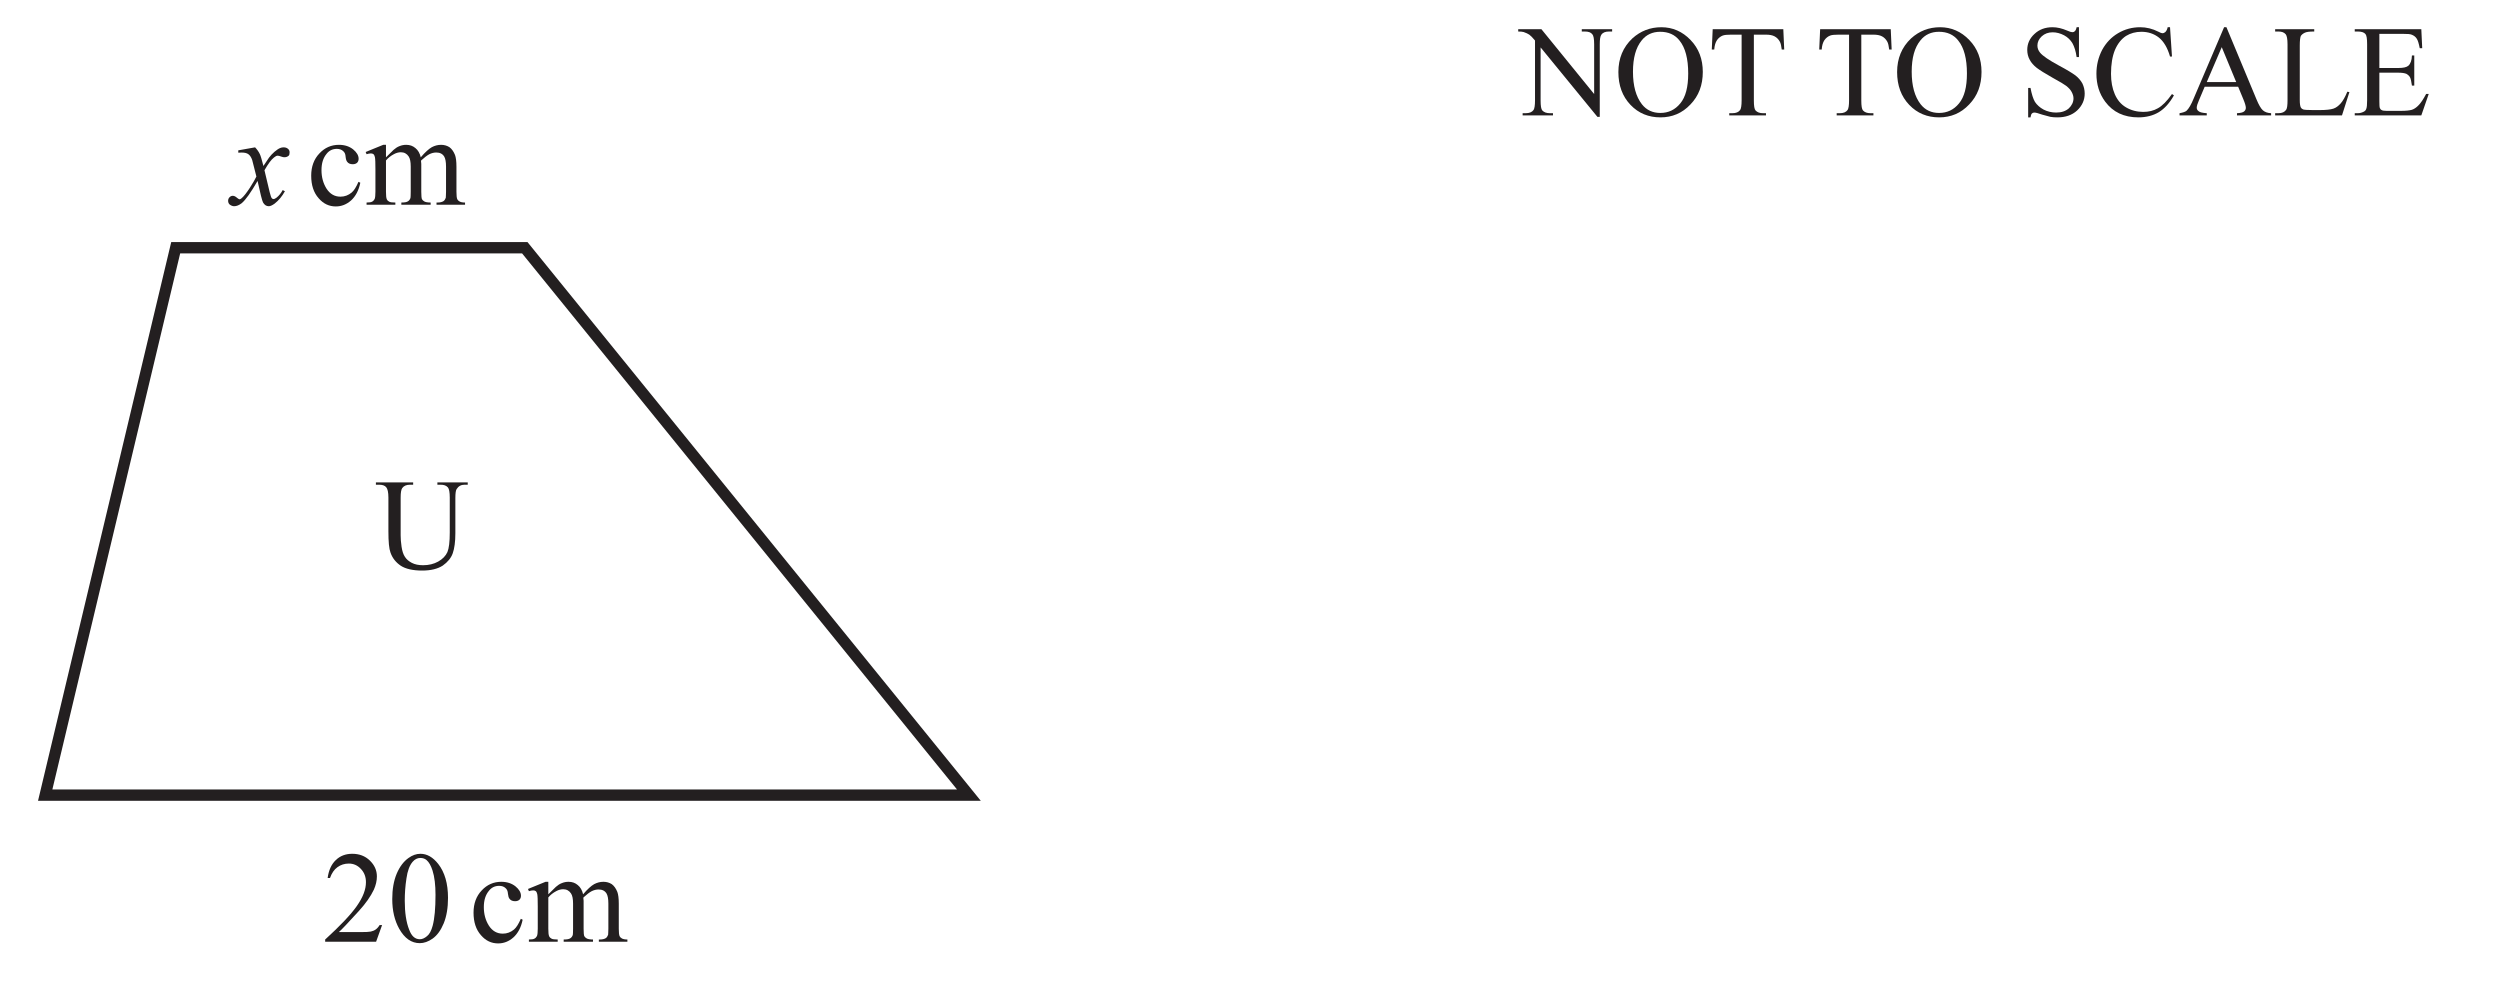
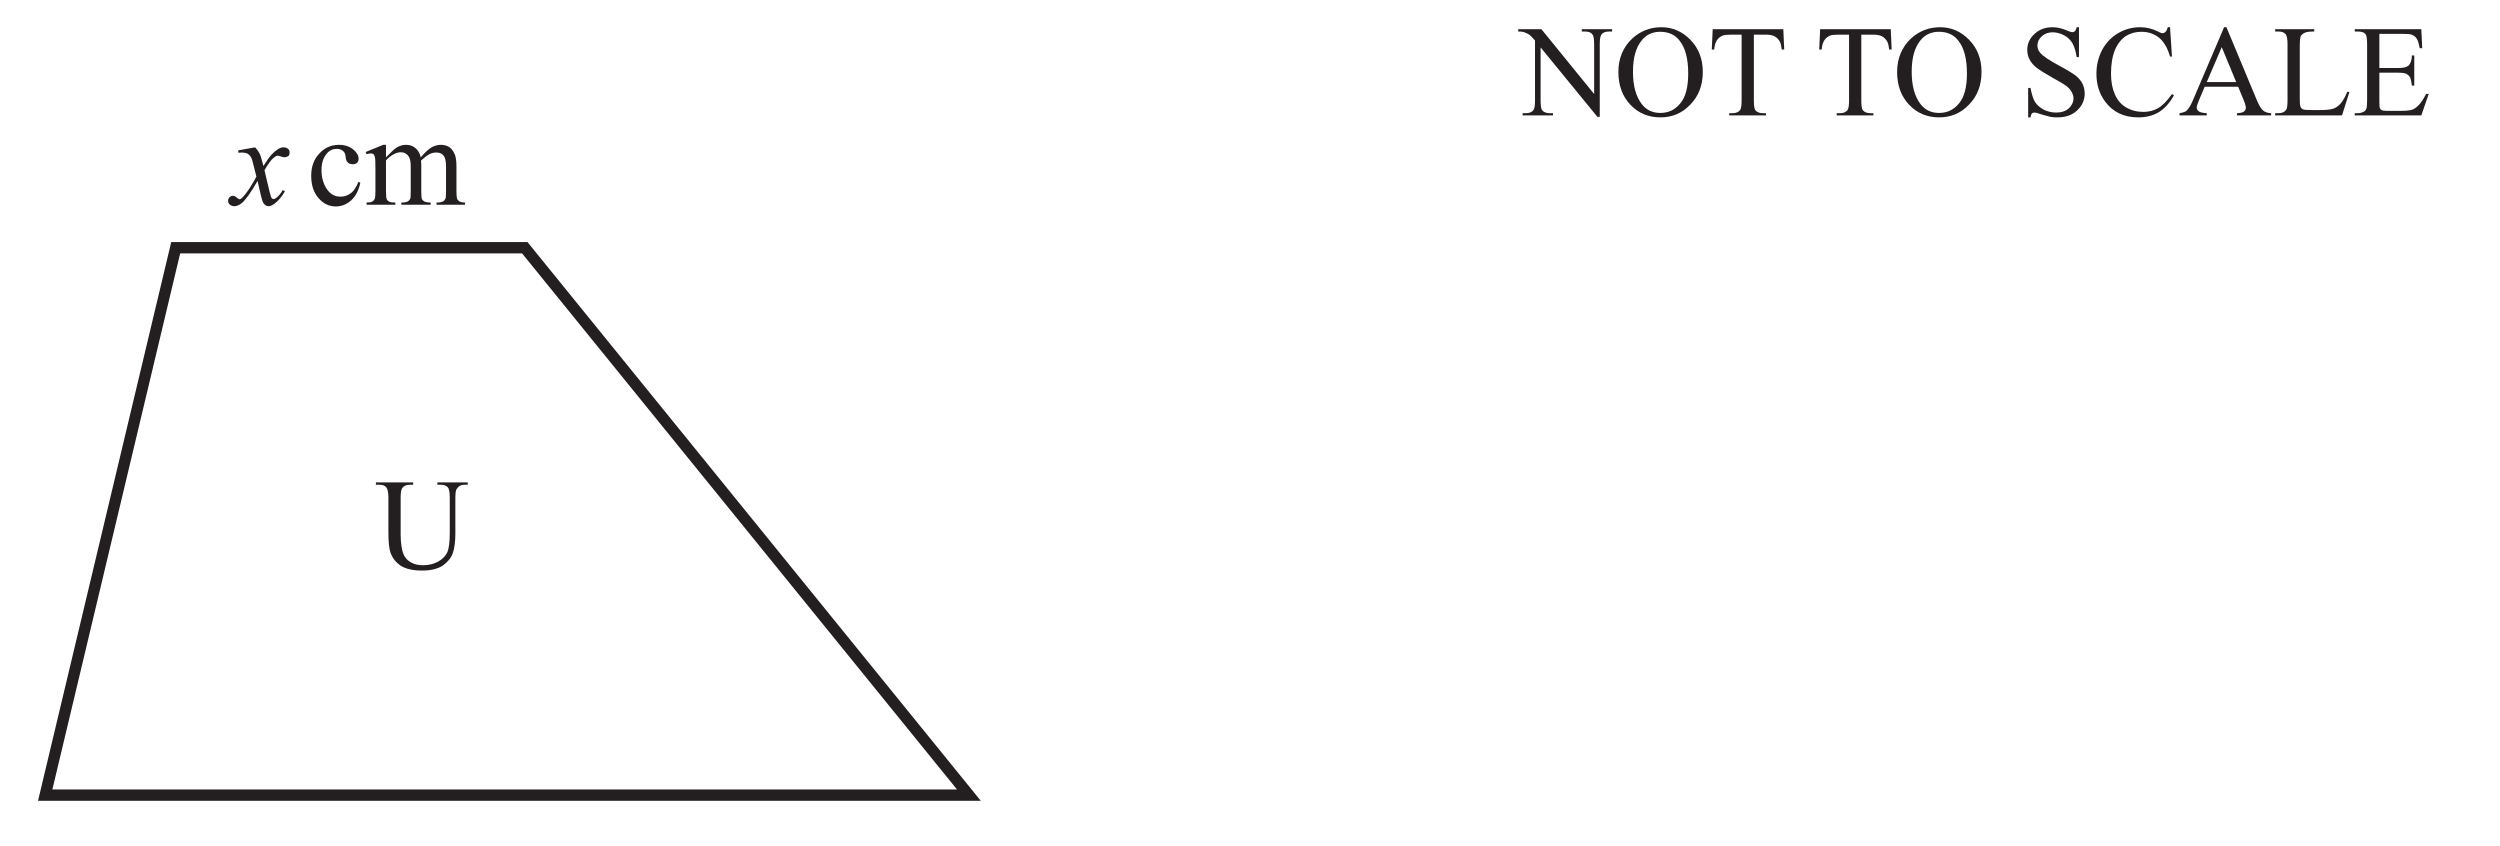
- <svg xmlns="http://www.w3.org/2000/svg" xmlns:xlink="http://www.w3.org/1999/xlink" data-id="0607_2026MJ_41_q15_diagram2" data-width-mm="77.86" data-height-mm="30.66" data-measure="false" data-source="0607/41 MJ 2026 p12" version="1.1" width="220.7" height="86.9" viewBox="0 0 220.7 86.9">
+ <svg xmlns="http://www.w3.org/2000/svg" xmlns:xlink="http://www.w3.org/1999/xlink" data-id="0607_2026MJ_41_q15_diagram2" data-width-mm="77.86" data-height-mm="26.32" data-measure="false" data-source="0607/41 MJ 2026 p12" version="1.1" width="220.7" height="74.6" viewBox="0 0 220.7 74.6">
  <defs>
    <clipPath id="clip_1">
-       <path transform="matrix(1,0,0,-1,-272.499,740.989)" d="M272.5 654.089H493.2V740.989H272.5Z" />
+       <path transform="matrix(1,0,0,-1,-272.499,740.989)" d="M272.5 666.389H493.2V740.989H272.5Z" />
    </clipPath>
    <clipPath id="clip_2">
      <path transform="matrix(1,0,0,-1,-272.499,740.989)" d="M0 0H595.275V841.889H0Z" />
    </clipPath>
    <clipPath id="clip_3">
      <path transform="matrix(1,0,0,-1,-272.499,740.989)" d="M0 0H595.275V841.889H0Z" />
    </clipPath>
    <clipPath id="clip_4">
      <path transform="matrix(1,0,0,-1,-272.462,740.974)" d="M49.446 49.138H544.895V802.764H49.446Z" />
    </clipPath>
    <clipPath id="clip_5">
      <path transform="matrix(1,0,0,-1,-272.462,740.974)" d="M0 841.889H595.276V-.000H0Z" clip-rule="evenodd" />
    </clipPath>
    <path id="font_6_292" d="M-.013 .662V.644C.005 .644 .019 .643 .029 .640 .048 .633 .062 .627 .072 .620 .082 .613 .097 .598 .116 .575V.114C.116 .077 .112 .053 .105 .042 .093 .025 .073 .017 .044 .017H.021V0H.254V.017H.230C.204 .017 .185 .024 .172 .038 .163 .048 .159 .073 .159 .114V.522L.595-.011H.613V.547C.613 .584 .617 .608 .625 .619 .636 .636 .656 .644 .684 .644H.708V.662H.475V.644H.498C.526 .644 .544 .638 .556 .623 .565 .613 .570 .588 .570 .547V.164L.165 .662H-.013Z" />
    <path id="font_6_264" d="M.355 .642C.418 .642 .468 .620 .503 .575 .548 .520 .570 .435 .570 .322 .570 .217 .550 .141 .509 .092 .469 .043 .418 .019 .356 .019 .297 .019 .250 .041 .215 .085 .169 .144 .146 .227 .146 .335 .146 .441 .168 .521 .213 .576 .248 .620 .296 .642 .355 .642M.364 .677C.278 .677 .204 .648 .141 .591 .070 .524 .034 .438 .034 .333 .034 .230 .065 .146 .127 .081 .189 .016 .266-.015 .357-.015 .447-.015 .524 .017 .587 .084 .651 .150 .682 .233 .682 .334 .682 .432 .651 .514 .588 .579 .526 .644 .450 .677 .364 .677Z" />
    <path id="font_6_235" d="M.036 .662 .029 .506H.048C.050 .536 .057 .560 .069 .578 .081 .595 .097 .607 .113 .613 .126 .618 .147 .620 .178 .620H.258V.114C.258 .077 .254 .053 .247 .042 .235 .025 .215 .017 .187 .017H.163V0H.445V.017H.422C.397 .017 .378 .024 .365 .038 .356 .048 .352 .073 .352 .114V.620H.445C.472 .620 .494 .616 .511 .607 .528 .598 .542 .584 .552 .565 .558 .554 .563 .533 .566 .506H.585L.578 .662H.036Z" />
    <path id="font_6_125" d="" />
    <path id="font_6_179" d="M.255 .677C.199 .677 .153 .660 .116 .625 .079 .591 .061 .550 .061 .503 .061 .476 .067 .450 .080 .427 .092 .404 .110 .384 .134 .365 .158 .347 .199 .321 .256 .289 .313 .258 .347 .237 .360 .227 .379 .212 .393 .197 .402 .180 .411 .163 .416 .147 .416 .131 .416 .102 .403 .076 .380 .054 .356 .033 .324 .022 .283 .022 .248 .022 .215 .030 .186 .045 .157 .061 .135 .081 .120 .104 .106 .128 .095 .164 .086 .211H.068V-.015H.086C.088 0 .092 .010 .097 .015 .102 .020 .108 .022 .116 .022 .125 .022 .145 .017 .176 .006 .208-.003 .229-.009 .239-.011 .256-.014 .274-.015 .293-.015 .354-.015 .405 .002 .444 .038 .483 .075 .502 .118 .502 .168 .502 .195 .496 .220 .485 .244 .472 .268 .454 .289 .431 .307 .408 .324 .366 .350 .304 .383 .228 .424 .180 .457 .160 .481 .146 .498 .139 .516 .139 .536 .139 .563 .150 .586 .172 .607 .195 .628 .223 .638 .256 .638 .286 .638 .315 .630 .344 .615 .372 .600 .393 .579 .408 .554 .423 .527 .434 .492 .440 .448H.458V.677H.440C.437 .662 .432 .652 .427 .647 .422 .642 .416 .639 .406 .639 .399 .639 .386 .643 .368 .651 .328 .668 .291 .677 .255 .677Z" />
    <path id="font_6_126" d="M.372 .677C.311 .677 .254 .662 .202 .631 .151 .601 .110 .558 .080 .503 .051 .447 .036 .386 .036 .320 .036 .238 .058 .167 .103 .106 .163 .025 .248-.015 .358-.015 .419-.015 .472-.001 .515 .025 .559 .052 .598 .095 .631 .154L.616 .164C.577 .109 .541 .073 .508 .055 .475 .036 .438 .027 .395 .027 .347 .027 .302 .039 .263 .062 .224 .085 .196 .119 .177 .163 .158 .207 .148 .259 .148 .319 .148 .392 .158 .453 .178 .502 .199 .551 .227 .586 .263 .610 .297 .631 .337 .642 .381 .642 .433 .642 .478 .627 .515 .598 .552 .569 .582 .519 .601 .452H.616L.601 .677H.583C.580 .662 .574 .649 .565 .640 .558 .634 .551 .631 .542 .631 .536 .631 .526 .635 .513 .642 .466 .666 .419 .677 .372 .677Z" />
    <path id="font_6_143" d="M.331 .524 .442 .256H.216L.331 .524M.349 .677 .116 .131C.097 .084 .078 .052 .061 .036 .052 .028 .034 .022 .007 .017V0H.216V.017C.184 .019 .163 .024 .154 .032 .144 .039 .139 .048 .139 .059 .139 .072 .145 .091 .156 .116L.200 .220H.457L.496 .126C.509 .095 .516 .072 .516 .058 .516 .047 .511 .037 .502 .030 .493 .023 .475 .018 .448 .017V0H.710V.017C.683 .018 .662 .026 .647 .039 .632 .052 .615 .081 .597 .125L.367 .677H.349Z" />
    <path id="font_6_293" d="M.019 .662V.644H.044C.069 .644 .087 .638 .100 .623 .109 .612 .114 .586 .114 .545V.116C.114 .079 .111 .055 .104 .044 .092 .026 .072 .017 .044 .017H.019V0H.532L.589 .179 .573 .182C.556 .141 .539 .111 .522 .092 .505 .073 .487 .059 .466 .052 .445 .045 .410 .041 .360 .041H.310C.267 .041 .242 .043 .234 .046 .226 .049 .220 .054 .216 .061 .211 .071 .208 .090 .208 .117V.535C.208 .574 .211 .598 .216 .610 .222 .619 .231 .627 .245 .634 .258 .641 .281 .644 .314 .644 .316 .644 .319 .644 .319 .644V.662H.019Z" />
    <path id="font_6_294" d="M.019 .662V.644H.043C.070 .644 .090 .638 .101 .625 .110 .615 .114 .589 .114 .547V.116C.114 .083 .112 .062 .108 .052 .105 .041 .098 .033 .087 .028 .073 .021 .058 .017 .043 .017H.019V0H.530L.587 .165H.567C.546 .125 .526 .094 .505 .074 .490 .059 .473 .048 .457 .043 .439 .038 .412 .035 .375 .035H.263C.244 .035 .232 .037 .226 .041 .219 .044 .215 .049 .212 .056 .209 .062 .208 .080 .208 .109V.328H.354C.381 .328 .402 .325 .416 .319 .429 .311 .439 .302 .444 .291 .449 .282 .453 .263 .458 .229H.476V.460H.458C.457 .422 .447 .396 .430 .381 .417 .370 .392 .364 .354 .364H.208V.626H.390C.423 .626 .445 .625 .458 .619 .475 .612 .487 .602 .495 .589 .504 .576 .511 .551 .518 .516H.537L.530 .662H.019Z" />
    <clipPath id="clip_7">
      <path transform="matrix(1,0,0,-1,-272.462,740.974)" d="M72.284 654.313H487.154V754.086H72.284Z" />
    </clipPath>
-     <path id="font_6_123" d="M.228 .675C.177 .675 .135 .659 .102 .627 .068 .595 .047 .549 .039 .489H.057C.070 .526 .089 .554 .114 .572 .140 .591 .169 .600 .202 .600 .238 .600 .269 .586 .294 .559 .320 .532 .333 .498 .333 .457 .333 .401 .310 .341 .263 .274 .216 .207 .135 .122 .020 .017V0H.411L.457 .128H.438C.429 .113 .419 .102 .408 .094 .397 .086 .384 .081 .370 .078 .356 .075 .332 .074 .297 .074H.125C.145 .091 .195 .144 .276 .233 .330 .292 .369 .347 .394 .400 .409 .434 .417 .468 .417 .501 .417 .548 .399 .588 .363 .623 .327 .658 .282 .675 .228 .675Z" />
-     <path id="font_6_115" d="M.250 .643C.269 .643 .285 .638 .298 .627 .317 .611 .332 .584 .344 .547 .360 .497 .367 .434 .367 .360 .367 .257 .360 .178 .345 .122 .335 .085 .321 .058 .302 .043 .283 .027 .265 .019 .247 .019 .210 .019 .183 .043 .165 .092 .142 .149 .131 .224 .131 .315 .131 .371 .135 .429 .144 .486 .152 .544 .168 .586 .191 .613 .208 .633 .228 .643 .250 .643M.251 .675C.220 .675 .189 .664 .160 .643 .122 .616 .092 .576 .069 .522 .046 .467 .035 .402 .035 .327 .035 .238 .053 .163 .088 .100 .130 .025 .183-.011 .246-.011 .278-.011 .311 .000 .345 .024 .380 .049 .408 .088 .430 .141 .452 .195 .463 .260 .463 .337 .463 .446 .438 .533 .388 .597 .347 .649 .302 .675 .251 .675Z" />
+     <path id="font_6_253" d="M.172 .441 .043 .418V.400C.052 .401 .061 .401 .069 .401 .092 .401 .109 .397 .121 .388 .133 .379 .143 .364 .150 .343 .151 .338 .162 .296 .182 .217 .174 .199 .157 .170 .131 .129 .104 .088 .083 .062 .068 .050 .062 .045 .057 .042 .053 .042 .049 .042 .043 .046 .034 .053 .022 .064 .011 .069 .001 .069-.009 .069-.017 .065-.024 .058-.031 .051-.035 .042-.035 .031-.035 .019-.031 .009-.023 .002-.012-.006-.001-.011 .011-.011 .030-.011 .049-.003 .069 .012 .100 .038 .140 .095 .191 .183 .212 .086 .226 .031 .233 .018 .244-.001 .258-.011 .277-.011 .289-.011 .304-.004 .322 .009 .354 .034 .380 .066 .401 .104L.384 .113C.371 .089 .356 .070 .337 .055 .328 .048 .320 .044 .313 .044 .308 .044 .304 .046 .300 .051 .295 .056 .291 .072 .284 .097L.244 .265C.272 .314 .296 .347 .317 .363 .328 .372 .337 .377 .345 .377 .350 .377 .361 .375 .376 .369 .384 .366 .391 .365 .398 .365 .410 .365 .421 .369 .430 .377 .435 .382 .437 .390 .437 .403 .437 .414 .433 .423 .424 .430 .416 .437 .405 .441 .391 .441 .381 .441 .372 .439 .365 .436 .352 .431 .338 .421 .321 .407 .305 .393 .291 .378 .279 .362L.236 .298C.223 .348 .214 .379 .208 .390 .200 .407 .188 .424 .172 .441Z" />
    <path id="font_6_170" d="M.247 .460C.188 .460 .138 .438 .097 .394 .055 .350 .034 .293 .034 .223 .034 .150 .053 .093 .091 .050 .128 .007 .172-.013 .223-.013 .266-.013 .305 .002 .340 .033 .375 .065 .399 .110 .411 .169L.397 .176C.380 .137 .363 .109 .345 .094 .320 .073 .291 .062 .259 .062 .214 .062 .179 .082 .152 .123 .126 .164 .113 .212 .113 .265 .113 .319 .126 .360 .153 .392 .172 .416 .198 .429 .231 .429 .251 .429 .267 .423 .278 .413 .291 .403 .297 .388 .298 .369 .300 .350 .304 .337 .310 .330 .319 .317 .334 .311 .353 .311 .367 .311 .378 .315 .386 .322 .394 .330 .398 .340 .398 .353 .398 .378 .384 .402 .356 .425 .327 .448 .291 .460 .247 .460Z" />
    <path id="font_6_128" d="M.143 .460 .008 .405 .015 .388C.028 .392 .039 .394 .048 .394 .057 .394 .063 .392 .068 .388 .073 .384 .076 .377 .079 .366 .082 .352 .083 .320 .083 .271V.100C.083 .073 .081 .054 .077 .044 .072 .035 .066 .028 .058 .024 .050 .019 .036 .017 .015 .017V0H.236V.017C.212 .017 .196 .019 .188 .024 .180 .028 .174 .034 .170 .043 .166 .052 .164 .071 .164 .100V.340C.179 .358 .199 .375 .226 .389 .243 .398 .261 .403 .278 .403 .304 .403 .324 .392 .338 .371 .349 .355 .354 .329 .354 .293V.100C.354 .073 .353 .057 .352 .052 .348 .040 .341 .031 .332 .026 .323 .020 .307 .017 .282 .017V0H.507V.017C.485 .017 .468 .020 .459 .025 .450 .030 .444 .036 .440 .043 .437 .050 .435 .069 .435 .100V.314L.433 .335 .434 .340C.459 .363 .480 .379 .497 .388 .515 .397 .533 .401 .550 .401 .578 .401 .598 .391 .611 .370 .620 .355 .625 .329 .625 .293V.100C.625 .074 .623 .058 .623 .053 .619 .042 .613 .033 .606 .028 .595 .021 .580 .017 .561 .017H.552V0H.771V.017C.752 .017 .738 .020 .729 .025 .720 .030 .714 .036 .711 .043 .707 .053 .705 .072 .705 .100V.293C.705 .333 .701 .363 .694 .382 .683 .409 .669 .429 .651 .442 .632 .454 .611 .460 .587 .460 .562 .460 .539 .454 .516 .442 .493 .429 .464 .403 .431 .364 .424 .395 .410 .419 .390 .435 .370 .452 .347 .460 .319 .460 .302 .460 .285 .457 .268 .450 .251 .444 .236 .433 .222 .421 .216 .416 .197 .397 .164 .364V.460H.143Z" />
-     <path id="font_6_253" d="M.172 .441 .043 .418V.400C.052 .401 .061 .401 .069 .401 .092 .401 .109 .397 .121 .388 .133 .379 .143 .364 .150 .343 .151 .338 .162 .296 .182 .217 .174 .199 .157 .170 .131 .129 .104 .088 .083 .062 .068 .050 .062 .045 .057 .042 .053 .042 .049 .042 .043 .046 .034 .053 .022 .064 .011 .069 .001 .069-.009 .069-.017 .065-.024 .058-.031 .051-.035 .042-.035 .031-.035 .019-.031 .009-.023 .002-.012-.006-.001-.011 .011-.011 .030-.011 .049-.003 .069 .012 .100 .038 .140 .095 .191 .183 .212 .086 .226 .031 .233 .018 .244-.001 .258-.011 .277-.011 .289-.011 .304-.004 .322 .009 .354 .034 .380 .066 .401 .104L.384 .113C.371 .089 .356 .070 .337 .055 .328 .048 .320 .044 .313 .044 .308 .044 .304 .046 .300 .051 .295 .056 .291 .072 .284 .097L.244 .265C.272 .314 .296 .347 .317 .363 .328 .372 .337 .377 .345 .377 .350 .377 .361 .375 .376 .369 .384 .366 .391 .365 .398 .365 .410 .365 .421 .369 .430 .377 .435 .382 .437 .390 .437 .403 .437 .414 .433 .423 .424 .430 .416 .437 .405 .441 .391 .441 .381 .441 .372 .439 .365 .436 .352 .431 .338 .421 .321 .407 .305 .393 .291 .378 .279 .362L.236 .298C.223 .348 .214 .379 .208 .390 .200 .407 .188 .424 .172 .441Z" />
    <path id="font_6_135" d="M.005 .662V.644H.030C.055 .644 .073 .638 .084 .625 .095 .612 .101 .586 .101 .545V.286C.101 .206 .106 .152 .117 .123 .132 .080 .159 .047 .196 .022 .233-.002 .288-.015 .360-.015 .427-.015 .479-.002 .518 .023 .556 .050 .582 .081 .595 .118 .608 .155 .615 .206 .615 .272V.541C.615 .578 .618 .601 .625 .611 .639 .633 .659 .644 .685 .644H.710V.662H.477V.644H.502C.527 .644 .545 .638 .558 .623 .567 .612 .572 .586 .572 .545V.277C.572 .206 .566 .156 .554 .127 .541 .098 .517 .073 .483 .054 .449 .035 .410 .026 .367 .026 .333 .026 .304 .032 .281 .044 .258 .056 .240 .071 .228 .090 .215 .109 .207 .135 .202 .168 .197 .201 .195 .231 .195 .256V.545C.195 .582 .199 .607 .207 .618 .219 .635 .239 .644 .266 .644H.291V.662H.005Z" />
  </defs>
  <g clip-path="url(#clip_1)">
    <g clip-path="url(#clip_2)">
      <g clip-path="url(#clip_3)">
        <g clip-path="url(#clip_4)">
          <g clip-path="url(#clip_5)">
            <use data-text="N" xlink:href="#font_6_292" transform="matrix(11.5,0,0,-11.5,134.177,10.189)" fill="#231f20" />
            <use data-text="O" xlink:href="#font_6_264" transform="matrix(11.5,0,0,-11.5,142.480,10.189)" fill="#231f20" />
            <use data-text="T" xlink:href="#font_6_235" transform="matrix(11.5,0,0,-11.5,150.783,10.189)" fill="#231f20" />
            <use data-text="T" xlink:href="#font_6_235" transform="matrix(11.5,0,0,-11.5,160.268,10.189)" fill="#231f20" />
            <use data-text="O" xlink:href="#font_6_264" transform="matrix(11.5,0,0,-11.5,167.086,10.189)" fill="#231f20" />
            <use data-text="S" xlink:href="#font_6_179" transform="matrix(11.5,0,0,-11.5,178.264,10.189)" fill="#231f20" />
            <use data-text="C" xlink:href="#font_6_126" transform="matrix(11.5,0,0,-11.5,184.658,10.189)" fill="#231f20" />
            <use data-text="A" xlink:href="#font_6_143" transform="matrix(11.5,0,0,-11.5,192.329,10.189)" fill="#231f20" />
            <use data-text="L" xlink:href="#font_6_293" transform="matrix(11.5,0,0,-11.5,200.632,10.189)" fill="#231f20" />
            <use data-text="E" xlink:href="#font_6_294" transform="matrix(11.5,0,0,-11.5,207.658,10.189)" fill="#231f20" />
            <g clip-path="url(#clip_7)">
              <path transform="matrix(1,0,0,-1,-272.462,740.974)" stroke-width="1" stroke-linecap="butt" stroke-miterlimit="10" stroke-linejoin="miter" fill="none" stroke="#231f20" d="M142.382 739.087H87.029L72.897 670.779H194.987Z" />
            </g>
-             <use data-text="2" xlink:href="#font_6_123" transform="matrix(11.5,0,0,-11.5,28.476,83.135)" fill="#231f20" />
-             <use data-text="0" xlink:href="#font_6_115" transform="matrix(11.5,0,0,-11.5,34.226,83.135)" fill="#231f20" />
-             <use data-text="c" xlink:href="#font_6_170" transform="matrix(11.5,0,0,-11.5,41.413,83.135)" fill="#231f20" />
-             <use data-text="m" xlink:href="#font_6_128" transform="matrix(11.5,0,0,-11.5,46.519,83.135)" fill="#231f20" />
            <use data-text="x" xlink:href="#font_6_253" transform="matrix(11.5,0,0,-11.5,20.541,18.079)" fill="#231f20" />
            <use data-text="c" xlink:href="#font_6_170" transform="matrix(11.5,0,0,-11.5,27.082,18.075)" fill="#231f20" />
            <use data-text="m" xlink:href="#font_6_128" transform="matrix(11.5,0,0,-11.5,32.188,18.075)" fill="#231f20" />
            <path transform="matrix(1,0,0,-1,-272.462,740.974)" stroke-width="1" stroke-linecap="butt" stroke-miterlimit="10" stroke-linejoin="miter" fill="none" stroke="#231f20" d="M318.788 719.106H287.973L276.452 670.779H357.997Z" />
            <use data-text="U" xlink:href="#font_6_135" transform="matrix(11.5,0,0,-11.5,33.127,50.197)" fill="#231f20" />
          </g>
        </g>
      </g>
    </g>
  </g>
</svg>
